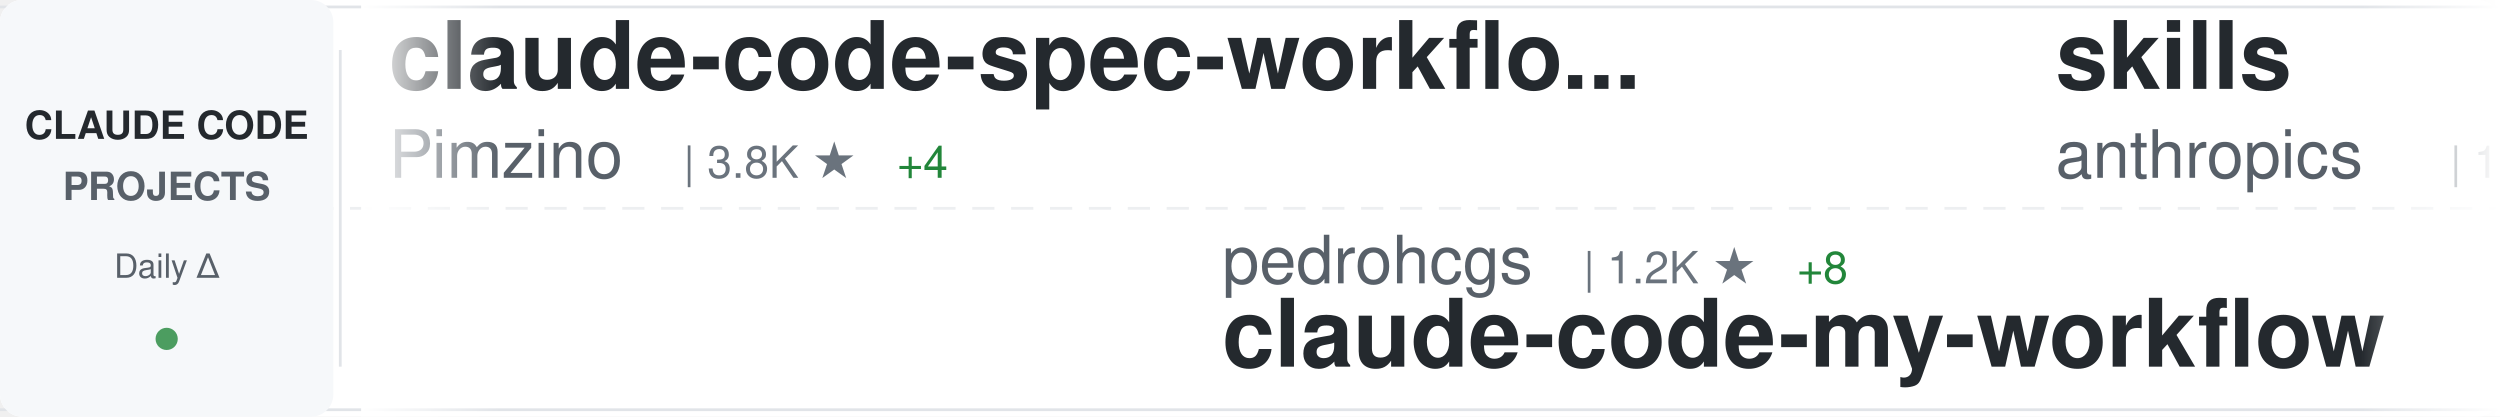
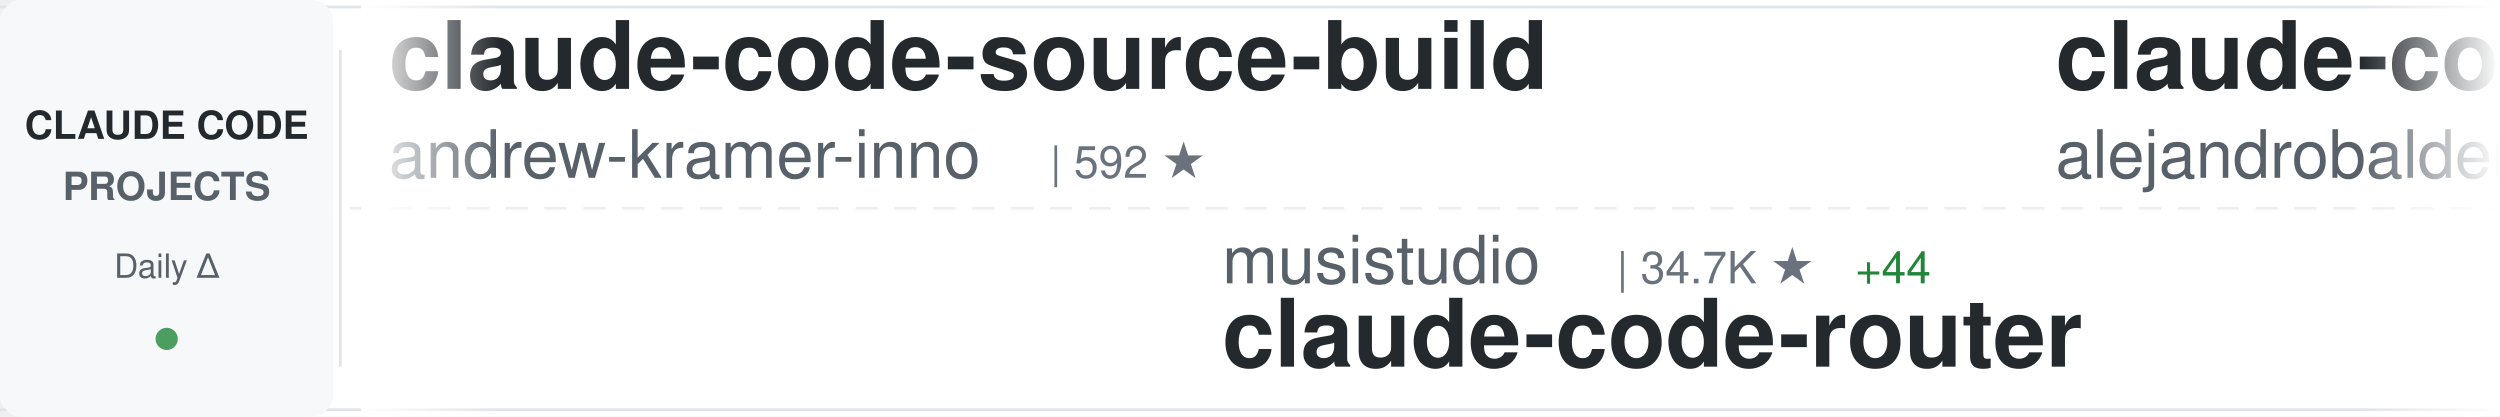
<svg xmlns="http://www.w3.org/2000/svg" width="900" height="150">
  <defs>
    <linearGradient id="awesomeLeftFade" x1="0%" y1="0%" x2="100%" y2="0%">
      <stop offset="0%" style="stop-color:#ffffff;stop-opacity:1" />
      <stop offset="100%" style="stop-color:#ffffff;stop-opacity:0" />
    </linearGradient>
    <linearGradient id="awesomeRightFade" x1="0%" y1="0%" x2="100%" y2="0%">
      <stop offset="0%" style="stop-color:#ffffff;stop-opacity:0" />
      <stop offset="100%" style="stop-color:#ffffff;stop-opacity:1" />
    </linearGradient>
  </defs>
  <rect width="900" height="150" fill="#ffffff" rx="8" />
  <rect x="0" y="2" width="900" height="1" fill="#e1e4e8" />
  <rect x="0" y="147" width="900" height="1" fill="#e1e4e8" />
  <line x1="0" y1="75" x2="900" y2="75" stroke="#e1e4e8" stroke-width="1" stroke-dasharray="8 6" opacity="0.6" />
  <rect x="0" y="0" width="120" height="150" fill="#f6f8fa" rx="8" />
  <text x="60" y="50" font-family="-apple-system, BlinkMacSystemFont, 'Segoe UI', Helvetica, Arial, sans-serif" font-size="14" font-weight="600" fill="#24292e" text-anchor="middle">CLAUDE CODE</text>
  <text x="60" y="72" font-family="-apple-system, BlinkMacSystemFont, 'Segoe UI', Helvetica, Arial, sans-serif" font-size="14" font-weight="600" fill="#586069" text-anchor="middle">PROJECTS</text>
  <text x="60" y="100" font-family="-apple-system, BlinkMacSystemFont, 'Segoe UI', Helvetica, Arial, sans-serif" font-size="12" font-weight="500" fill="#586069" text-anchor="middle">Daily Δ</text>
  <circle cx="60" cy="122" r="4" fill="#22863a" opacity="0.8" />
  <rect x="122" y="18" width="1" height="114" fill="#e1e4e8" />
  <clipPath id="awesomeTickerClip">
    <rect x="130" y="0" width="770" height="150" />
  </clipPath>
  <g clip-path="url(#awesomeTickerClip)">
    <g id="awesomeTickerItems">
      <animateTransform attributeName="transform" attributeType="XML" type="translate" from="0 0" to="-3000 0" dur="54s" repeatCount="indefinite" />
      <g transform="translate(0, 0)">
-         <text x="140" y="32" font-family="-apple-system, BlinkMacSystemFont, 'Segoe UI', Helvetica, Arial, sans-serif" font-size="34" font-weight="600" fill="#24292e">claude-code-spec-workflo...</text>
-         <text x="140" y="64" font-family="-apple-system, BlinkMacSystemFont, 'Segoe UI', Helvetica, Arial, sans-serif" font-size="24" font-weight="400" fill="#586069">Pimzino</text>
-         <text x="246" y="64" font-family="-apple-system, BlinkMacSystemFont, 'Segoe UI', Helvetica, Arial, sans-serif" font-size="16" font-weight="500" fill="#6a737d">| 3.8K ★</text>
-         <text x="323" y="64" font-family="-apple-system, BlinkMacSystemFont, 'Segoe UI', Helvetica, Arial, sans-serif" font-size="16" font-weight="500" fill="#22863a"> +4</text>
+         <text x="140" y="32" font-family="-apple-system, BlinkMacSystemFont, 'Segoe UI', Helvetica, Arial, sans-serif" font-size="34" font-weight="600" fill="#24292e">claude-code-source-build</text>
+         <text x="140" y="64" font-family="-apple-system, BlinkMacSystemFont, 'Segoe UI', Helvetica, Arial, sans-serif" font-size="24" font-weight="400" fill="#586069">andrew-kramer-inno</text>
+         <text x="378" y="64" font-family="-apple-system, BlinkMacSystemFont, 'Segoe UI', Helvetica, Arial, sans-serif" font-size="16" font-weight="500" fill="#6a737d">| 592 ★</text>
      </g>
      <g transform="translate(300, 0)">
-         <text x="140" y="102" font-family="-apple-system, BlinkMacSystemFont, 'Segoe UI', Helvetica, Arial, sans-serif" font-size="24" font-weight="400" fill="#586069">pedrohcgs</text>
-         <text x="270" y="102" font-family="-apple-system, BlinkMacSystemFont, 'Segoe UI', Helvetica, Arial, sans-serif" font-size="16" font-weight="500" fill="#6a737d">| 1.2K ★</text>
-         <text x="347" y="102" font-family="-apple-system, BlinkMacSystemFont, 'Segoe UI', Helvetica, Arial, sans-serif" font-size="16" font-weight="500" fill="#22863a"> +8</text>
-         <text x="140" y="132" font-family="-apple-system, BlinkMacSystemFont, 'Segoe UI', Helvetica, Arial, sans-serif" font-size="34" font-weight="600" fill="#24292e">claude-code-my-workflow</text>
+         <text x="140" y="102" font-family="-apple-system, BlinkMacSystemFont, 'Segoe UI', Helvetica, Arial, sans-serif" font-size="24" font-weight="400" fill="#586069">musistudio</text>
+         <text x="282" y="102" font-family="-apple-system, BlinkMacSystemFont, 'Segoe UI', Helvetica, Arial, sans-serif" font-size="16" font-weight="500" fill="#6a737d">| 34.7K ★</text>
+         <text x="368" y="102" font-family="-apple-system, BlinkMacSystemFont, 'Segoe UI', Helvetica, Arial, sans-serif" font-size="16" font-weight="500" fill="#22863a"> +44</text>
+         <text x="140" y="132" font-family="-apple-system, BlinkMacSystemFont, 'Segoe UI', Helvetica, Arial, sans-serif" font-size="34" font-weight="600" fill="#24292e">claude-code-router</text>
      </g>
      <g transform="translate(600, 0)">
+         <text x="140" y="32" font-family="-apple-system, BlinkMacSystemFont, 'Segoe UI', Helvetica, Arial, sans-serif" font-size="34" font-weight="600" fill="#24292e">claude-code-from-source</text>
+         <text x="140" y="64" font-family="-apple-system, BlinkMacSystemFont, 'Segoe UI', Helvetica, Arial, sans-serif" font-size="24" font-weight="400" fill="#586069">alejandrobalderas</text>
+         <text x="366" y="64" font-family="-apple-system, BlinkMacSystemFont, 'Segoe UI', Helvetica, Arial, sans-serif" font-size="16" font-weight="500" fill="#6a737d">| 2.2K ★</text>
+         <text x="443" y="64" font-family="-apple-system, BlinkMacSystemFont, 'Segoe UI', Helvetica, Arial, sans-serif" font-size="16" font-weight="500" fill="#22863a"> +4</text>
+       </g>
+       <g transform="translate(900, 0)">
+         <text x="140" y="102" font-family="-apple-system, BlinkMacSystemFont, 'Segoe UI', Helvetica, Arial, sans-serif" font-size="24" font-weight="400" fill="#586069">zebbern</text>
+         <text x="246" y="102" font-family="-apple-system, BlinkMacSystemFont, 'Segoe UI', Helvetica, Arial, sans-serif" font-size="16" font-weight="500" fill="#6a737d">| 4.2K ★</text>
+         <text x="323" y="102" font-family="-apple-system, BlinkMacSystemFont, 'Segoe UI', Helvetica, Arial, sans-serif" font-size="16" font-weight="500" fill="#22863a"> +3</text>
+         <text x="140" y="132" font-family="-apple-system, BlinkMacSystemFont, 'Segoe UI', Helvetica, Arial, sans-serif" font-size="34" font-weight="600" fill="#24292e">claude-code-guide</text>
+       </g>
+       <g transform="translate(1200, 0)">
+         <text x="140" y="32" font-family="-apple-system, BlinkMacSystemFont, 'Segoe UI', Helvetica, Arial, sans-serif" font-size="34" font-weight="600" fill="#24292e">claude-code-sourcemap</text>
+         <text x="140" y="64" font-family="-apple-system, BlinkMacSystemFont, 'Segoe UI', Helvetica, Arial, sans-serif" font-size="24" font-weight="400" fill="#586069">ChinaSiro</text>
+         <text x="270" y="64" font-family="-apple-system, BlinkMacSystemFont, 'Segoe UI', Helvetica, Arial, sans-serif" font-size="16" font-weight="500" fill="#6a737d">| 9.3K ★</text>
+         <text x="347" y="64" font-family="-apple-system, BlinkMacSystemFont, 'Segoe UI', Helvetica, Arial, sans-serif" font-size="16" font-weight="500" fill="#22863a"> +12</text>
+       </g>
+       <g transform="translate(1500, 0)">
+         <text x="140" y="102" font-family="-apple-system, BlinkMacSystemFont, 'Segoe UI', Helvetica, Arial, sans-serif" font-size="24" font-weight="400" fill="#586069">Hyper66666</text>
+         <text x="282" y="102" font-family="-apple-system, BlinkMacSystemFont, 'Segoe UI', Helvetica, Arial, sans-serif" font-size="16" font-weight="500" fill="#6a737d">| 215 ★</text>
+         <text x="140" y="132" font-family="-apple-system, BlinkMacSystemFont, 'Segoe UI', Helvetica, Arial, sans-serif" font-size="34" font-weight="600" fill="#24292e">claude-code-sourcemap</text>
+       </g>
+       <g transform="translate(1800, 0)">
+         <text x="140" y="32" font-family="-apple-system, BlinkMacSystemFont, 'Segoe UI', Helvetica, Arial, sans-serif" font-size="34" font-weight="600" fill="#24292e">Claude-Code-Usage-Monito...</text>
+         <text x="140" y="64" font-family="-apple-system, BlinkMacSystemFont, 'Segoe UI', Helvetica, Arial, sans-serif" font-size="24" font-weight="400" fill="#586069">Maciek-roboblog</text>
+         <text x="342" y="64" font-family="-apple-system, BlinkMacSystemFont, 'Segoe UI', Helvetica, Arial, sans-serif" font-size="16" font-weight="500" fill="#6a737d">| 8.1K ★</text>
+         <text x="419" y="64" font-family="-apple-system, BlinkMacSystemFont, 'Segoe UI', Helvetica, Arial, sans-serif" font-size="16" font-weight="500" fill="#22863a"> +11</text>
+       </g>
+       <g transform="translate(2100, 0)">
+         <text x="140" y="102" font-family="-apple-system, BlinkMacSystemFont, 'Segoe UI', Helvetica, Arial, sans-serif" font-size="24" font-weight="400" fill="#586069">OneRedOak</text>
+         <text x="270" y="102" font-family="-apple-system, BlinkMacSystemFont, 'Segoe UI', Helvetica, Arial, sans-serif" font-size="16" font-weight="500" fill="#6a737d">| 3.8K ★</text>
+         <text x="347" y="102" font-family="-apple-system, BlinkMacSystemFont, 'Segoe UI', Helvetica, Arial, sans-serif" font-size="16" font-weight="500" fill="#22863a"> +2</text>
+         <text x="140" y="132" font-family="-apple-system, BlinkMacSystemFont, 'Segoe UI', Helvetica, Arial, sans-serif" font-size="34" font-weight="600" fill="#24292e">claude-code-workflows</text>
+       </g>
+       <g transform="translate(2400, 0)">
        <text x="140" y="32" font-family="-apple-system, BlinkMacSystemFont, 'Segoe UI', Helvetica, Arial, sans-serif" font-size="34" font-weight="600" fill="#24292e">skills</text>
        <text x="140" y="64" font-family="-apple-system, BlinkMacSystemFont, 'Segoe UI', Helvetica, Arial, sans-serif" font-size="24" font-weight="400" fill="#586069">anthropics</text>
        <text x="282" y="64" font-family="-apple-system, BlinkMacSystemFont, 'Segoe UI', Helvetica, Arial, sans-serif" font-size="16" font-weight="500" fill="#6a737d">| 146.8K ★</text>
-         <text x="377" y="64" font-family="-apple-system, BlinkMacSystemFont, 'Segoe UI', Helvetica, Arial, sans-serif" font-size="16" font-weight="500" fill="#22863a"> +436</text>
-       </g>
-       <g transform="translate(900, 0)">
-         <text x="140" y="102" font-family="-apple-system, BlinkMacSystemFont, 'Segoe UI', Helvetica, Arial, sans-serif" font-size="24" font-weight="400" fill="#586069">Yuyz0112</text>
-         <text x="258" y="102" font-family="-apple-system, BlinkMacSystemFont, 'Segoe UI', Helvetica, Arial, sans-serif" font-size="16" font-weight="500" fill="#6a737d">| 2.4K ★</text>
-         <text x="335" y="102" font-family="-apple-system, BlinkMacSystemFont, 'Segoe UI', Helvetica, Arial, sans-serif" font-size="16" font-weight="500" fill="#22863a"> +4</text>
-         <text x="140" y="132" font-family="-apple-system, BlinkMacSystemFont, 'Segoe UI', Helvetica, Arial, sans-serif" font-size="34" font-weight="600" fill="#24292e">claude-code-reverse</text>
-       </g>
-       <g transform="translate(1200, 0)">
-         <text x="140" y="32" font-family="-apple-system, BlinkMacSystemFont, 'Segoe UI', Helvetica, Arial, sans-serif" font-size="34" font-weight="600" fill="#24292e">Claude-Code-Game-Studios</text>
-         <text x="140" y="64" font-family="-apple-system, BlinkMacSystemFont, 'Segoe UI', Helvetica, Arial, sans-serif" font-size="24" font-weight="400" fill="#586069">Donchitos</text>
-         <text x="270" y="64" font-family="-apple-system, BlinkMacSystemFont, 'Segoe UI', Helvetica, Arial, sans-serif" font-size="16" font-weight="500" fill="#6a737d">| 20.9K ★</text>
-         <text x="356" y="64" font-family="-apple-system, BlinkMacSystemFont, 'Segoe UI', Helvetica, Arial, sans-serif" font-size="16" font-weight="500" fill="#22863a"> +105</text>
-       </g>
-       <g transform="translate(1500, 0)">
-         <text x="140" y="102" font-family="-apple-system, BlinkMacSystemFont, 'Segoe UI', Helvetica, Arial, sans-serif" font-size="24" font-weight="400" fill="#586069">anthropics</text>
-         <text x="282" y="102" font-family="-apple-system, BlinkMacSystemFont, 'Segoe UI', Helvetica, Arial, sans-serif" font-size="16" font-weight="500" fill="#6a737d">| 863 ★</text>
-         <text x="350" y="102" font-family="-apple-system, BlinkMacSystemFont, 'Segoe UI', Helvetica, Arial, sans-serif" font-size="16" font-weight="500" fill="#22863a"> +1</text>
-         <text x="140" y="132" font-family="-apple-system, BlinkMacSystemFont, 'Segoe UI', Helvetica, Arial, sans-serif" font-size="34" font-weight="600" fill="#24292e">claude-code-base-action</text>
-       </g>
-       <g transform="translate(1800, 0)">
-         <text x="140" y="32" font-family="-apple-system, BlinkMacSystemFont, 'Segoe UI', Helvetica, Arial, sans-serif" font-size="34" font-weight="600" fill="#24292e">claude-code-engineering</text>
-         <text x="140" y="64" font-family="-apple-system, BlinkMacSystemFont, 'Segoe UI', Helvetica, Arial, sans-serif" font-size="24" font-weight="400" fill="#586069">huangjia2019</text>
-         <text x="306" y="64" font-family="-apple-system, BlinkMacSystemFont, 'Segoe UI', Helvetica, Arial, sans-serif" font-size="16" font-weight="500" fill="#6a737d">| 777 ★</text>
-         <text x="374" y="64" font-family="-apple-system, BlinkMacSystemFont, 'Segoe UI', Helvetica, Arial, sans-serif" font-size="16" font-weight="500" fill="#22863a"> +4</text>
-       </g>
-       <g transform="translate(2100, 0)">
-         <text x="140" y="102" font-family="-apple-system, BlinkMacSystemFont, 'Segoe UI', Helvetica, Arial, sans-serif" font-size="24" font-weight="400" fill="#586069">andrew-kramer-inno</text>
-         <text x="378" y="102" font-family="-apple-system, BlinkMacSystemFont, 'Segoe UI', Helvetica, Arial, sans-serif" font-size="16" font-weight="500" fill="#6a737d">| 592 ★</text>
-         <text x="140" y="132" font-family="-apple-system, BlinkMacSystemFont, 'Segoe UI', Helvetica, Arial, sans-serif" font-size="34" font-weight="600" fill="#24292e">claude-code-source-build</text>
-       </g>
-       <g transform="translate(2400, 0)">
-         <text x="140" y="32" font-family="-apple-system, BlinkMacSystemFont, 'Segoe UI', Helvetica, Arial, sans-serif" font-size="34" font-weight="600" fill="#24292e">claude-code-cli</text>
-         <text x="140" y="64" font-family="-apple-system, BlinkMacSystemFont, 'Segoe UI', Helvetica, Arial, sans-serif" font-size="24" font-weight="400" fill="#586069">huangserva</text>
-         <text x="282" y="64" font-family="-apple-system, BlinkMacSystemFont, 'Segoe UI', Helvetica, Arial, sans-serif" font-size="16" font-weight="500" fill="#6a737d">| 597 ★</text>
-         <text x="350" y="64" font-family="-apple-system, BlinkMacSystemFont, 'Segoe UI', Helvetica, Arial, sans-serif" font-size="16" font-weight="500" fill="#22863a"> +2</text>
+         <text x="377" y="64" font-family="-apple-system, BlinkMacSystemFont, 'Segoe UI', Helvetica, Arial, sans-serif" font-size="16" font-weight="500" fill="#22863a"> +451</text>
      </g>
      <g transform="translate(2700, 0)">
-         <text x="140" y="102" font-family="-apple-system, BlinkMacSystemFont, 'Segoe UI', Helvetica, Arial, sans-serif" font-size="24" font-weight="400" fill="#586069">chauncygu</text>
-         <text x="270" y="102" font-family="-apple-system, BlinkMacSystemFont, 'Segoe UI', Helvetica, Arial, sans-serif" font-size="16" font-weight="500" fill="#6a737d">| 2.6K ★</text>
-         <text x="347" y="102" font-family="-apple-system, BlinkMacSystemFont, 'Segoe UI', Helvetica, Arial, sans-serif" font-size="16" font-weight="500" fill="#22863a"> +4</text>
-         <text x="140" y="132" font-family="-apple-system, BlinkMacSystemFont, 'Segoe UI', Helvetica, Arial, sans-serif" font-size="34" font-weight="600" fill="#24292e">collection-claude-code-s...</text>
+         <text x="140" y="102" font-family="-apple-system, BlinkMacSystemFont, 'Segoe UI', Helvetica, Arial, sans-serif" font-size="24" font-weight="400" fill="#586069">sugyan</text>
+         <text x="234" y="102" font-family="-apple-system, BlinkMacSystemFont, 'Segoe UI', Helvetica, Arial, sans-serif" font-size="16" font-weight="500" fill="#6a737d">| 1.1K ★</text>
+         <text x="140" y="132" font-family="-apple-system, BlinkMacSystemFont, 'Segoe UI', Helvetica, Arial, sans-serif" font-size="34" font-weight="600" fill="#24292e">claude-code-webui</text>
      </g>
      <g transform="translate(3000, 0)">
-         <text x="140" y="32" font-family="-apple-system, BlinkMacSystemFont, 'Segoe UI', Helvetica, Arial, sans-serif" font-size="34" font-weight="600" fill="#24292e">claude-code-spec-workflo...</text>
-         <text x="140" y="64" font-family="-apple-system, BlinkMacSystemFont, 'Segoe UI', Helvetica, Arial, sans-serif" font-size="24" font-weight="400" fill="#586069">Pimzino</text>
-         <text x="246" y="64" font-family="-apple-system, BlinkMacSystemFont, 'Segoe UI', Helvetica, Arial, sans-serif" font-size="16" font-weight="500" fill="#6a737d">| 3.8K ★</text>
-         <text x="323" y="64" font-family="-apple-system, BlinkMacSystemFont, 'Segoe UI', Helvetica, Arial, sans-serif" font-size="16" font-weight="500" fill="#22863a"> +4</text>
+         <text x="140" y="32" font-family="-apple-system, BlinkMacSystemFont, 'Segoe UI', Helvetica, Arial, sans-serif" font-size="34" font-weight="600" fill="#24292e">claude-code-source-build</text>
+         <text x="140" y="64" font-family="-apple-system, BlinkMacSystemFont, 'Segoe UI', Helvetica, Arial, sans-serif" font-size="24" font-weight="400" fill="#586069">andrew-kramer-inno</text>
+         <text x="378" y="64" font-family="-apple-system, BlinkMacSystemFont, 'Segoe UI', Helvetica, Arial, sans-serif" font-size="16" font-weight="500" fill="#6a737d">| 592 ★</text>
      </g>
      <g transform="translate(3300, 0)">
-         <text x="140" y="102" font-family="-apple-system, BlinkMacSystemFont, 'Segoe UI', Helvetica, Arial, sans-serif" font-size="24" font-weight="400" fill="#586069">pedrohcgs</text>
-         <text x="270" y="102" font-family="-apple-system, BlinkMacSystemFont, 'Segoe UI', Helvetica, Arial, sans-serif" font-size="16" font-weight="500" fill="#6a737d">| 1.2K ★</text>
-         <text x="347" y="102" font-family="-apple-system, BlinkMacSystemFont, 'Segoe UI', Helvetica, Arial, sans-serif" font-size="16" font-weight="500" fill="#22863a"> +8</text>
-         <text x="140" y="132" font-family="-apple-system, BlinkMacSystemFont, 'Segoe UI', Helvetica, Arial, sans-serif" font-size="34" font-weight="600" fill="#24292e">claude-code-my-workflow</text>
+         <text x="140" y="102" font-family="-apple-system, BlinkMacSystemFont, 'Segoe UI', Helvetica, Arial, sans-serif" font-size="24" font-weight="400" fill="#586069">musistudio</text>
+         <text x="282" y="102" font-family="-apple-system, BlinkMacSystemFont, 'Segoe UI', Helvetica, Arial, sans-serif" font-size="16" font-weight="500" fill="#6a737d">| 34.7K ★</text>
+         <text x="368" y="102" font-family="-apple-system, BlinkMacSystemFont, 'Segoe UI', Helvetica, Arial, sans-serif" font-size="16" font-weight="500" fill="#22863a"> +44</text>
+         <text x="140" y="132" font-family="-apple-system, BlinkMacSystemFont, 'Segoe UI', Helvetica, Arial, sans-serif" font-size="34" font-weight="600" fill="#24292e">claude-code-router</text>
      </g>
      <g transform="translate(3600, 0)">
-         <text x="140" y="32" font-family="-apple-system, BlinkMacSystemFont, 'Segoe UI', Helvetica, Arial, sans-serif" font-size="34" font-weight="600" fill="#24292e">skills</text>
-         <text x="140" y="64" font-family="-apple-system, BlinkMacSystemFont, 'Segoe UI', Helvetica, Arial, sans-serif" font-size="24" font-weight="400" fill="#586069">anthropics</text>
-         <text x="282" y="64" font-family="-apple-system, BlinkMacSystemFont, 'Segoe UI', Helvetica, Arial, sans-serif" font-size="16" font-weight="500" fill="#6a737d">| 146.8K ★</text>
-         <text x="377" y="64" font-family="-apple-system, BlinkMacSystemFont, 'Segoe UI', Helvetica, Arial, sans-serif" font-size="16" font-weight="500" fill="#22863a"> +436</text>
+         <text x="140" y="32" font-family="-apple-system, BlinkMacSystemFont, 'Segoe UI', Helvetica, Arial, sans-serif" font-size="34" font-weight="600" fill="#24292e">claude-code-from-source</text>
+         <text x="140" y="64" font-family="-apple-system, BlinkMacSystemFont, 'Segoe UI', Helvetica, Arial, sans-serif" font-size="24" font-weight="400" fill="#586069">alejandrobalderas</text>
+         <text x="366" y="64" font-family="-apple-system, BlinkMacSystemFont, 'Segoe UI', Helvetica, Arial, sans-serif" font-size="16" font-weight="500" fill="#6a737d">| 2.2K ★</text>
+         <text x="443" y="64" font-family="-apple-system, BlinkMacSystemFont, 'Segoe UI', Helvetica, Arial, sans-serif" font-size="16" font-weight="500" fill="#22863a"> +4</text>
      </g>
      <g transform="translate(3900, 0)">
-         <text x="140" y="102" font-family="-apple-system, BlinkMacSystemFont, 'Segoe UI', Helvetica, Arial, sans-serif" font-size="24" font-weight="400" fill="#586069">Yuyz0112</text>
-         <text x="258" y="102" font-family="-apple-system, BlinkMacSystemFont, 'Segoe UI', Helvetica, Arial, sans-serif" font-size="16" font-weight="500" fill="#6a737d">| 2.4K ★</text>
-         <text x="335" y="102" font-family="-apple-system, BlinkMacSystemFont, 'Segoe UI', Helvetica, Arial, sans-serif" font-size="16" font-weight="500" fill="#22863a"> +4</text>
-         <text x="140" y="132" font-family="-apple-system, BlinkMacSystemFont, 'Segoe UI', Helvetica, Arial, sans-serif" font-size="34" font-weight="600" fill="#24292e">claude-code-reverse</text>
+         <text x="140" y="102" font-family="-apple-system, BlinkMacSystemFont, 'Segoe UI', Helvetica, Arial, sans-serif" font-size="24" font-weight="400" fill="#586069">zebbern</text>
+         <text x="246" y="102" font-family="-apple-system, BlinkMacSystemFont, 'Segoe UI', Helvetica, Arial, sans-serif" font-size="16" font-weight="500" fill="#6a737d">| 4.2K ★</text>
+         <text x="323" y="102" font-family="-apple-system, BlinkMacSystemFont, 'Segoe UI', Helvetica, Arial, sans-serif" font-size="16" font-weight="500" fill="#22863a"> +3</text>
+         <text x="140" y="132" font-family="-apple-system, BlinkMacSystemFont, 'Segoe UI', Helvetica, Arial, sans-serif" font-size="34" font-weight="600" fill="#24292e">claude-code-guide</text>
      </g>
    </g>
  </g>
  <rect x="130" y="0" width="50" height="150" fill="url(#awesomeLeftFade)" />
  <rect x="850" y="0" width="50" height="150" fill="url(#awesomeRightFade)" />
</svg>
